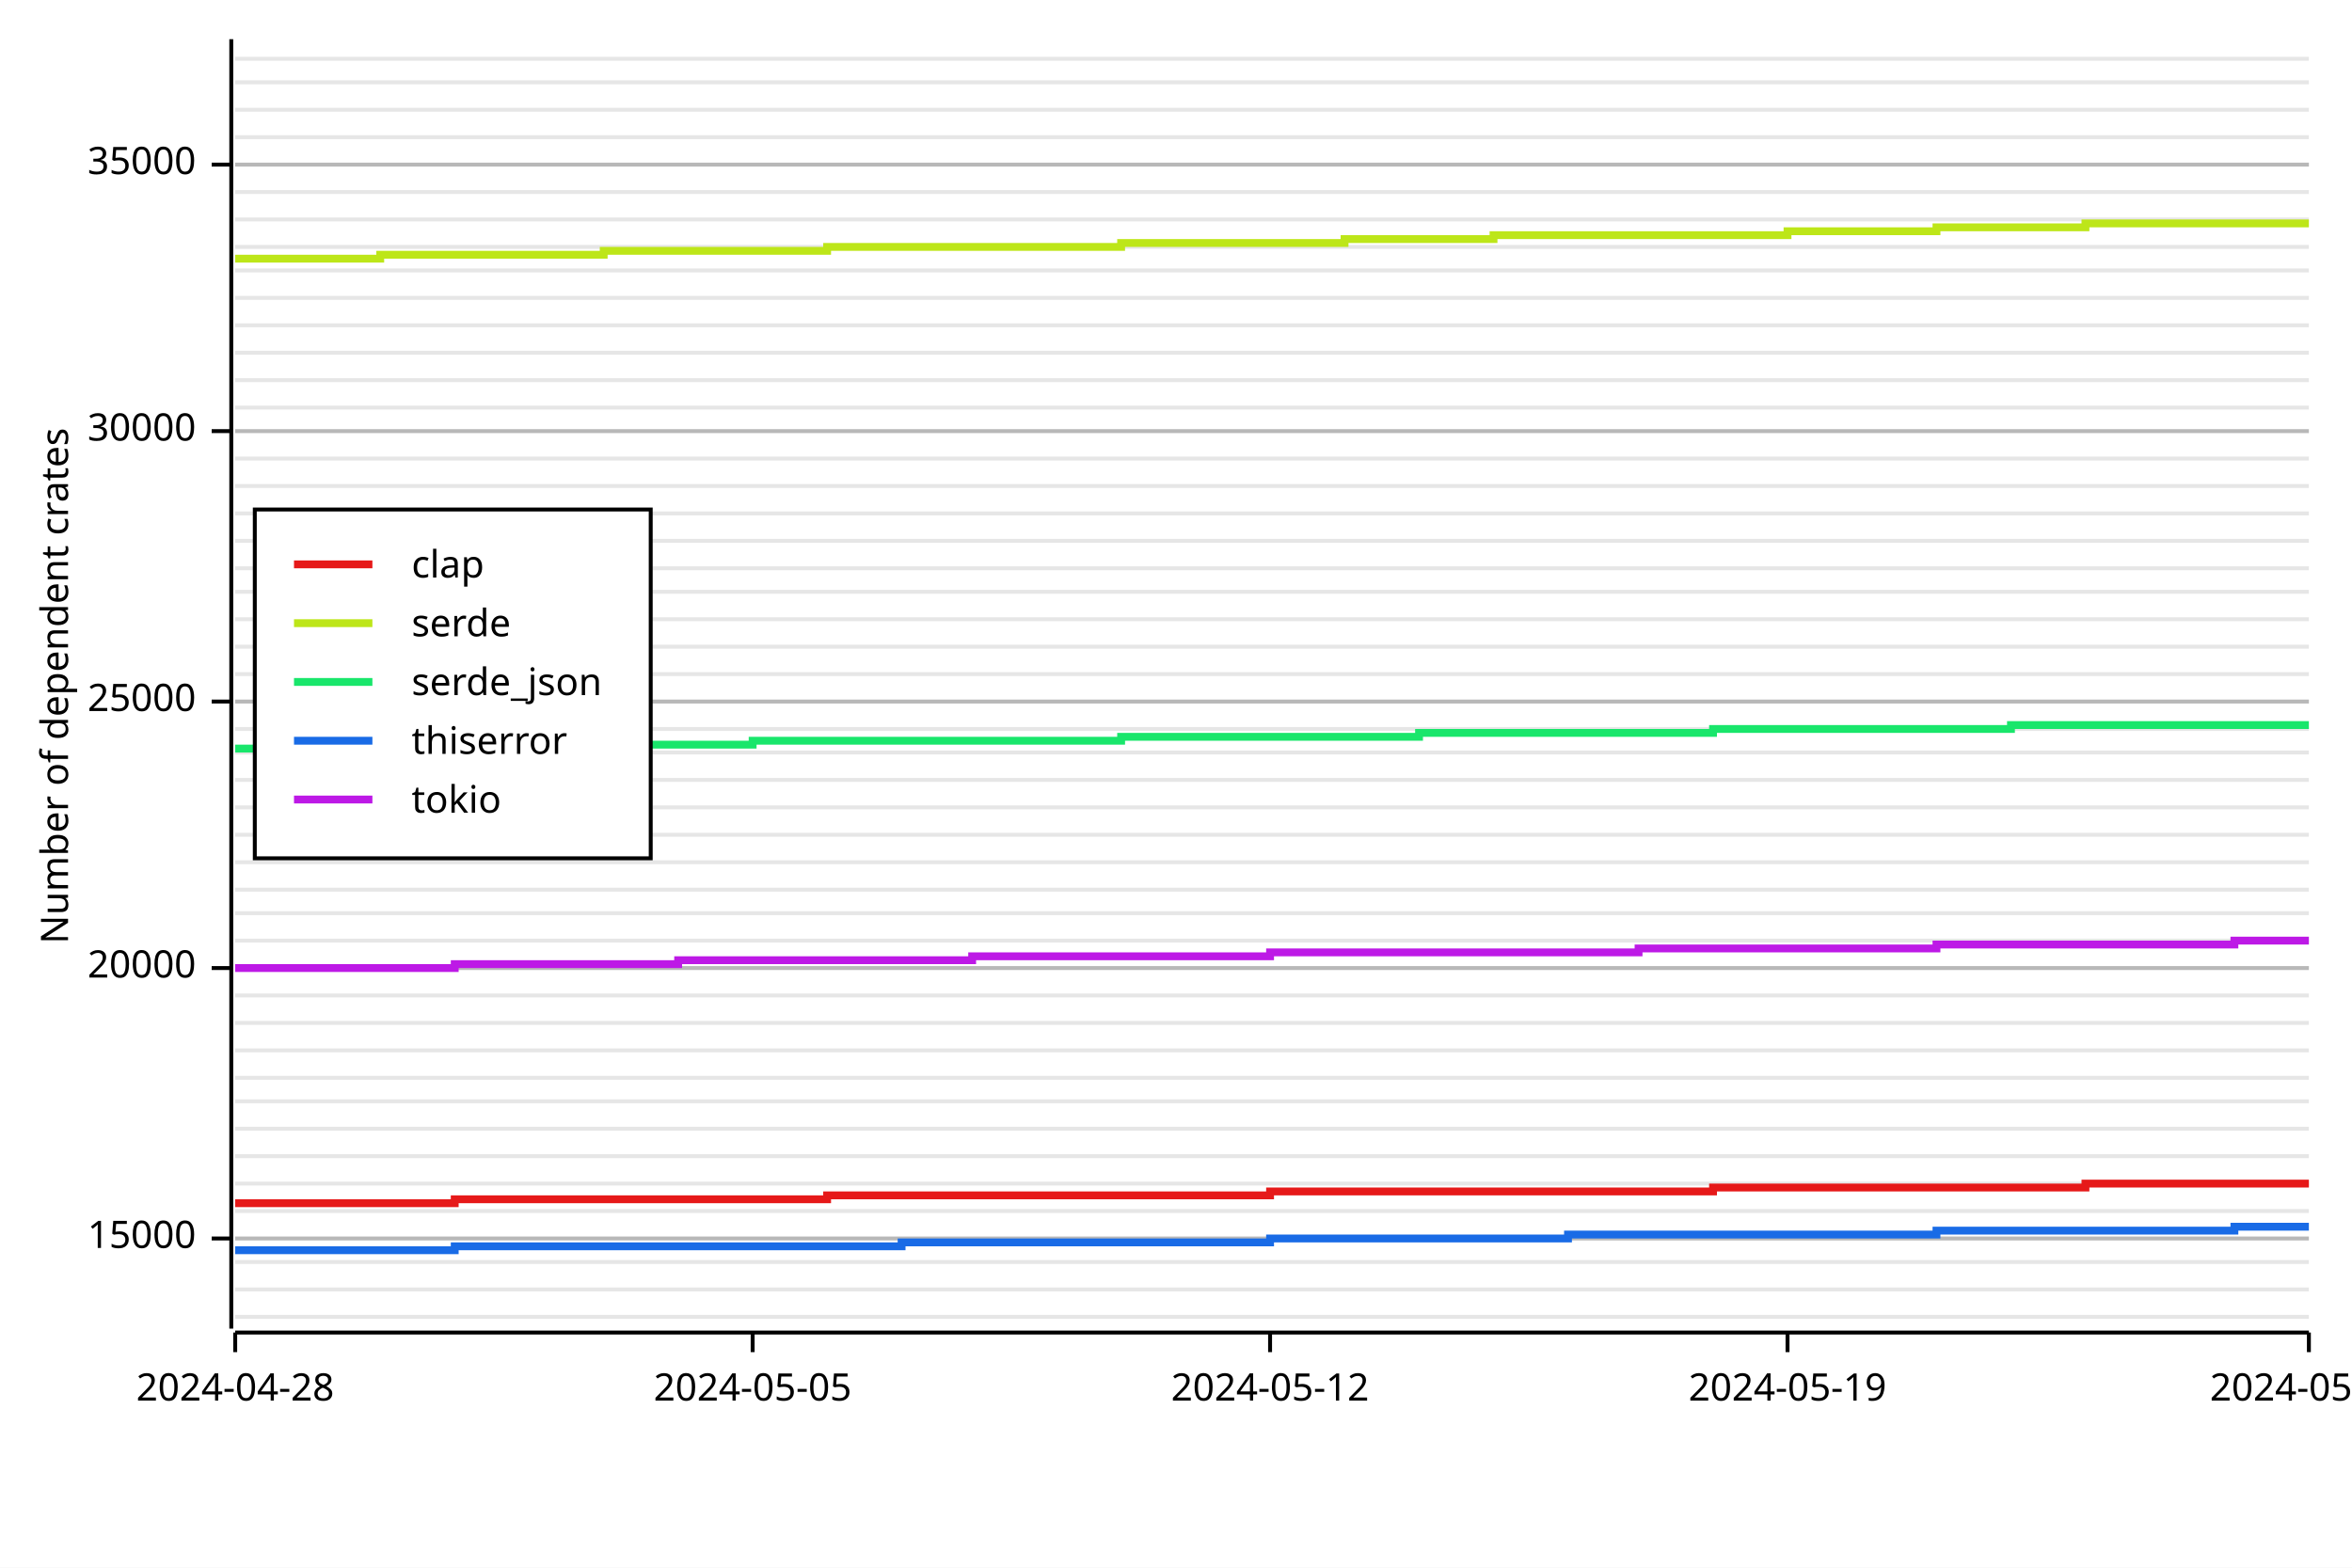
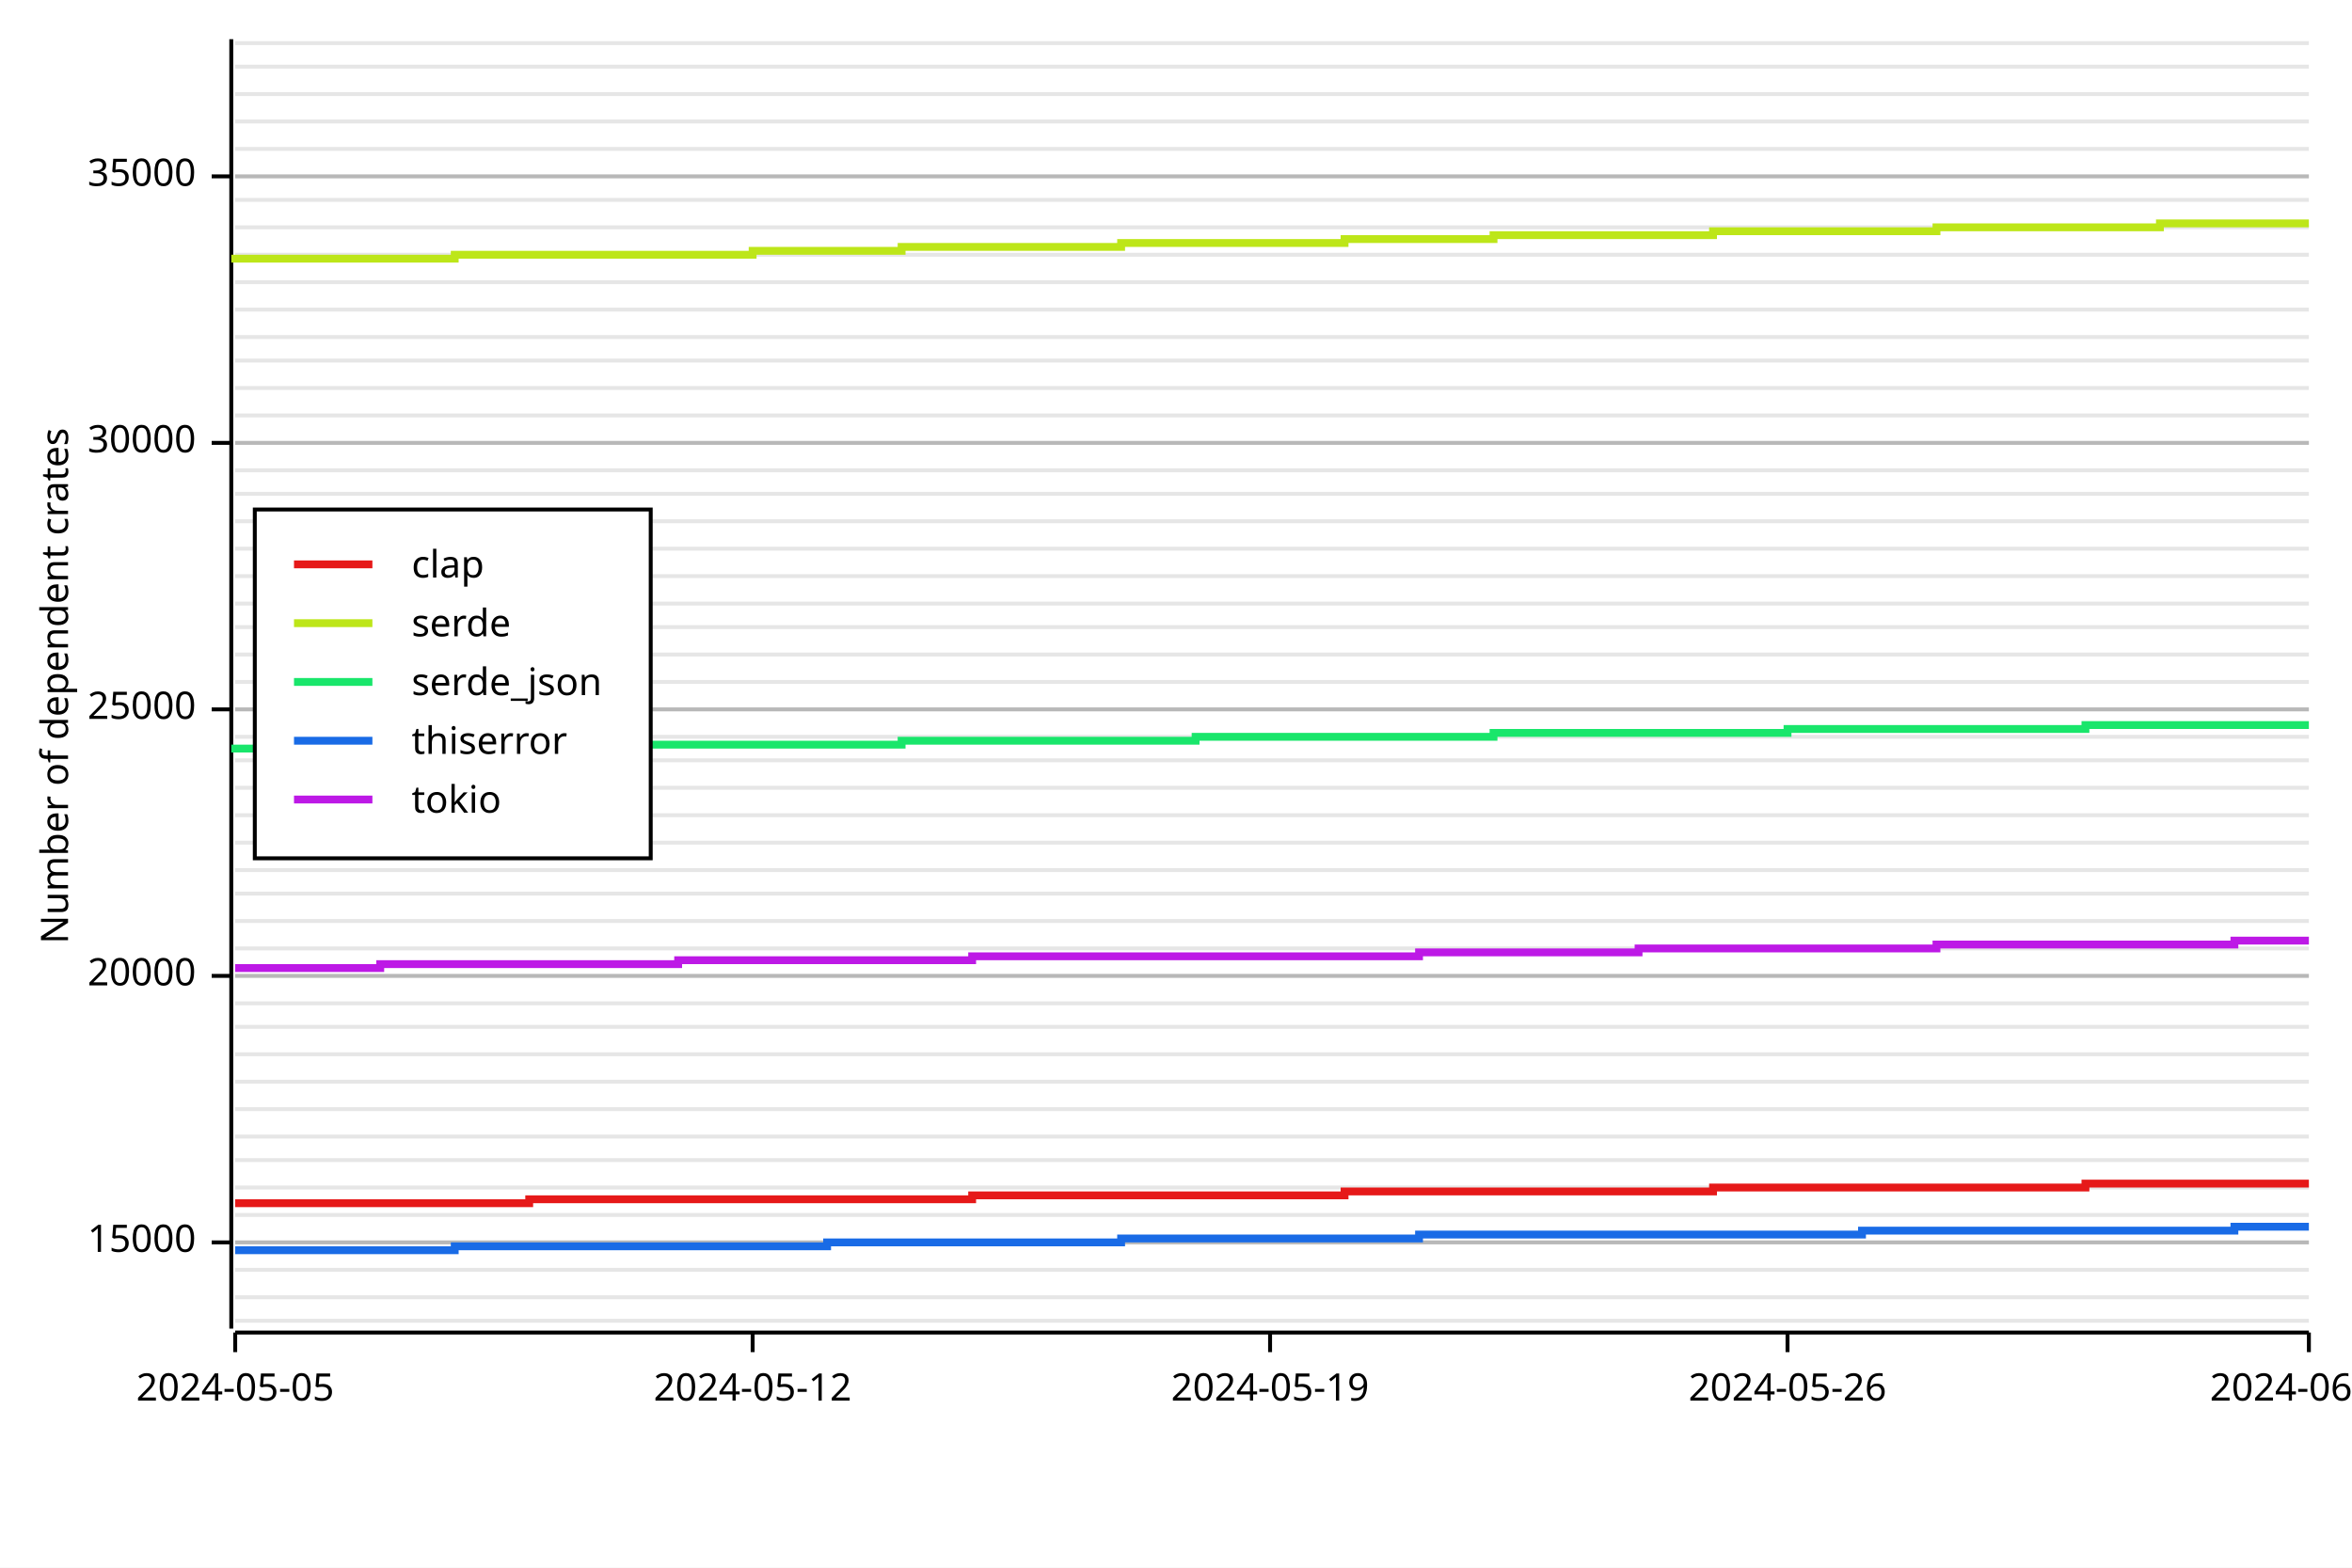
<svg xmlns="http://www.w3.org/2000/svg" width="600" height="400" viewBox="0 0 600 400">
  <rect x="0" y="0" width="600" height="400" opacity="1" fill="#FFFFFF" stroke="none" />
-   <line opacity="0.1" stroke="#000000" stroke-width="1" x1="60" y1="336" x2="589" y2="336" />
-   <line opacity="0.1" stroke="#000000" stroke-width="1" x1="60" y1="329" x2="589" y2="329" />
-   <line opacity="0.1" stroke="#000000" stroke-width="1" x1="60" y1="322" x2="589" y2="322" />
-   <line opacity="0.1" stroke="#000000" stroke-width="1" x1="60" y1="316" x2="589" y2="316" />
-   <line opacity="0.1" stroke="#000000" stroke-width="1" x1="60" y1="309" x2="589" y2="309" />
-   <line opacity="0.1" stroke="#000000" stroke-width="1" x1="60" y1="302" x2="589" y2="302" />
-   <line opacity="0.1" stroke="#000000" stroke-width="1" x1="60" y1="295" x2="589" y2="295" />
-   <line opacity="0.1" stroke="#000000" stroke-width="1" x1="60" y1="288" x2="589" y2="288" />
-   <line opacity="0.1" stroke="#000000" stroke-width="1" x1="60" y1="281" x2="589" y2="281" />
-   <line opacity="0.1" stroke="#000000" stroke-width="1" x1="60" y1="275" x2="589" y2="275" />
-   <line opacity="0.1" stroke="#000000" stroke-width="1" x1="60" y1="268" x2="589" y2="268" />
-   <line opacity="0.1" stroke="#000000" stroke-width="1" x1="60" y1="261" x2="589" y2="261" />
-   <line opacity="0.1" stroke="#000000" stroke-width="1" x1="60" y1="254" x2="589" y2="254" />
-   <line opacity="0.1" stroke="#000000" stroke-width="1" x1="60" y1="247" x2="589" y2="247" />
-   <line opacity="0.1" stroke="#000000" stroke-width="1" x1="60" y1="240" x2="589" y2="240" />
-   <line opacity="0.1" stroke="#000000" stroke-width="1" x1="60" y1="233" x2="589" y2="233" />
-   <line opacity="0.1" stroke="#000000" stroke-width="1" x1="60" y1="227" x2="589" y2="227" />
-   <line opacity="0.1" stroke="#000000" stroke-width="1" x1="60" y1="220" x2="589" y2="220" />
-   <line opacity="0.1" stroke="#000000" stroke-width="1" x1="60" y1="213" x2="589" y2="213" />
-   <line opacity="0.1" stroke="#000000" stroke-width="1" x1="60" y1="206" x2="589" y2="206" />
-   <line opacity="0.1" stroke="#000000" stroke-width="1" x1="60" y1="199" x2="589" y2="199" />
-   <line opacity="0.1" stroke="#000000" stroke-width="1" x1="60" y1="192" x2="589" y2="192" />
-   <line opacity="0.1" stroke="#000000" stroke-width="1" x1="60" y1="186" x2="589" y2="186" />
-   <line opacity="0.1" stroke="#000000" stroke-width="1" x1="60" y1="179" x2="589" y2="179" />
-   <line opacity="0.1" stroke="#000000" stroke-width="1" x1="60" y1="172" x2="589" y2="172" />
-   <line opacity="0.1" stroke="#000000" stroke-width="1" x1="60" y1="165" x2="589" y2="165" />
-   <line opacity="0.1" stroke="#000000" stroke-width="1" x1="60" y1="158" x2="589" y2="158" />
-   <line opacity="0.1" stroke="#000000" stroke-width="1" x1="60" y1="151" x2="589" y2="151" />
-   <line opacity="0.1" stroke="#000000" stroke-width="1" x1="60" y1="145" x2="589" y2="145" />
-   <line opacity="0.1" stroke="#000000" stroke-width="1" x1="60" y1="138" x2="589" y2="138" />
-   <line opacity="0.1" stroke="#000000" stroke-width="1" x1="60" y1="131" x2="589" y2="131" />
-   <line opacity="0.1" stroke="#000000" stroke-width="1" x1="60" y1="124" x2="589" y2="124" />
-   <line opacity="0.1" stroke="#000000" stroke-width="1" x1="60" y1="117" x2="589" y2="117" />
-   <line opacity="0.1" stroke="#000000" stroke-width="1" x1="60" y1="110" x2="589" y2="110" />
-   <line opacity="0.1" stroke="#000000" stroke-width="1" x1="60" y1="104" x2="589" y2="104" />
-   <line opacity="0.1" stroke="#000000" stroke-width="1" x1="60" y1="97" x2="589" y2="97" />
-   <line opacity="0.1" stroke="#000000" stroke-width="1" x1="60" y1="90" x2="589" y2="90" />
-   <line opacity="0.1" stroke="#000000" stroke-width="1" x1="60" y1="83" x2="589" y2="83" />
-   <line opacity="0.1" stroke="#000000" stroke-width="1" x1="60" y1="76" x2="589" y2="76" />
-   <line opacity="0.1" stroke="#000000" stroke-width="1" x1="60" y1="69" x2="589" y2="69" />
-   <line opacity="0.1" stroke="#000000" stroke-width="1" x1="60" y1="63" x2="589" y2="63" />
-   <line opacity="0.1" stroke="#000000" stroke-width="1" x1="60" y1="56" x2="589" y2="56" />
-   <line opacity="0.1" stroke="#000000" stroke-width="1" x1="60" y1="49" x2="589" y2="49" />
-   <line opacity="0.1" stroke="#000000" stroke-width="1" x1="60" y1="42" x2="589" y2="42" />
-   <line opacity="0.1" stroke="#000000" stroke-width="1" x1="60" y1="35" x2="589" y2="35" />
-   <line opacity="0.1" stroke="#000000" stroke-width="1" x1="60" y1="28" x2="589" y2="28" />
-   <line opacity="0.1" stroke="#000000" stroke-width="1" x1="60" y1="21" x2="589" y2="21" />
-   <line opacity="0.1" stroke="#000000" stroke-width="1" x1="60" y1="15" x2="589" y2="15" />
+   <line opacity="0.1" stroke="#000000" stroke-width="1" x1="60" y1="337" x2="589" y2="337" />
+   <line opacity="0.1" stroke="#000000" stroke-width="1" x1="60" y1="331" x2="589" y2="331" />
+   <line opacity="0.1" stroke="#000000" stroke-width="1" x1="60" y1="324" x2="589" y2="324" />
+   <line opacity="0.1" stroke="#000000" stroke-width="1" x1="60" y1="317" x2="589" y2="317" />
+   <line opacity="0.1" stroke="#000000" stroke-width="1" x1="60" y1="310" x2="589" y2="310" />
+   <line opacity="0.1" stroke="#000000" stroke-width="1" x1="60" y1="303" x2="589" y2="303" />
+   <line opacity="0.1" stroke="#000000" stroke-width="1" x1="60" y1="296" x2="589" y2="296" />
+   <line opacity="0.1" stroke="#000000" stroke-width="1" x1="60" y1="290" x2="589" y2="290" />
+   <line opacity="0.1" stroke="#000000" stroke-width="1" x1="60" y1="283" x2="589" y2="283" />
+   <line opacity="0.1" stroke="#000000" stroke-width="1" x1="60" y1="276" x2="589" y2="276" />
+   <line opacity="0.1" stroke="#000000" stroke-width="1" x1="60" y1="269" x2="589" y2="269" />
+   <line opacity="0.1" stroke="#000000" stroke-width="1" x1="60" y1="262" x2="589" y2="262" />
+   <line opacity="0.1" stroke="#000000" stroke-width="1" x1="60" y1="256" x2="589" y2="256" />
+   <line opacity="0.1" stroke="#000000" stroke-width="1" x1="60" y1="249" x2="589" y2="249" />
+   <line opacity="0.1" stroke="#000000" stroke-width="1" x1="60" y1="242" x2="589" y2="242" />
+   <line opacity="0.1" stroke="#000000" stroke-width="1" x1="60" y1="235" x2="589" y2="235" />
+   <line opacity="0.1" stroke="#000000" stroke-width="1" x1="60" y1="228" x2="589" y2="228" />
+   <line opacity="0.1" stroke="#000000" stroke-width="1" x1="60" y1="222" x2="589" y2="222" />
+   <line opacity="0.1" stroke="#000000" stroke-width="1" x1="60" y1="215" x2="589" y2="215" />
+   <line opacity="0.1" stroke="#000000" stroke-width="1" x1="60" y1="208" x2="589" y2="208" />
+   <line opacity="0.1" stroke="#000000" stroke-width="1" x1="60" y1="201" x2="589" y2="201" />
+   <line opacity="0.1" stroke="#000000" stroke-width="1" x1="60" y1="194" x2="589" y2="194" />
+   <line opacity="0.1" stroke="#000000" stroke-width="1" x1="60" y1="188" x2="589" y2="188" />
+   <line opacity="0.1" stroke="#000000" stroke-width="1" x1="60" y1="181" x2="589" y2="181" />
+   <line opacity="0.1" stroke="#000000" stroke-width="1" x1="60" y1="174" x2="589" y2="174" />
+   <line opacity="0.1" stroke="#000000" stroke-width="1" x1="60" y1="167" x2="589" y2="167" />
+   <line opacity="0.1" stroke="#000000" stroke-width="1" x1="60" y1="160" x2="589" y2="160" />
+   <line opacity="0.1" stroke="#000000" stroke-width="1" x1="60" y1="154" x2="589" y2="154" />
+   <line opacity="0.1" stroke="#000000" stroke-width="1" x1="60" y1="147" x2="589" y2="147" />
+   <line opacity="0.1" stroke="#000000" stroke-width="1" x1="60" y1="140" x2="589" y2="140" />
+   <line opacity="0.1" stroke="#000000" stroke-width="1" x1="60" y1="133" x2="589" y2="133" />
+   <line opacity="0.1" stroke="#000000" stroke-width="1" x1="60" y1="126" x2="589" y2="126" />
+   <line opacity="0.1" stroke="#000000" stroke-width="1" x1="60" y1="120" x2="589" y2="120" />
+   <line opacity="0.1" stroke="#000000" stroke-width="1" x1="60" y1="113" x2="589" y2="113" />
+   <line opacity="0.1" stroke="#000000" stroke-width="1" x1="60" y1="106" x2="589" y2="106" />
+   <line opacity="0.1" stroke="#000000" stroke-width="1" x1="60" y1="99" x2="589" y2="99" />
+   <line opacity="0.1" stroke="#000000" stroke-width="1" x1="60" y1="92" x2="589" y2="92" />
+   <line opacity="0.1" stroke="#000000" stroke-width="1" x1="60" y1="86" x2="589" y2="86" />
+   <line opacity="0.1" stroke="#000000" stroke-width="1" x1="60" y1="79" x2="589" y2="79" />
+   <line opacity="0.1" stroke="#000000" stroke-width="1" x1="60" y1="72" x2="589" y2="72" />
+   <line opacity="0.1" stroke="#000000" stroke-width="1" x1="60" y1="65" x2="589" y2="65" />
+   <line opacity="0.1" stroke="#000000" stroke-width="1" x1="60" y1="58" x2="589" y2="58" />
+   <line opacity="0.1" stroke="#000000" stroke-width="1" x1="60" y1="51" x2="589" y2="51" />
+   <line opacity="0.1" stroke="#000000" stroke-width="1" x1="60" y1="45" x2="589" y2="45" />
+   <line opacity="0.1" stroke="#000000" stroke-width="1" x1="60" y1="38" x2="589" y2="38" />
+   <line opacity="0.1" stroke="#000000" stroke-width="1" x1="60" y1="31" x2="589" y2="31" />
+   <line opacity="0.1" stroke="#000000" stroke-width="1" x1="60" y1="24" x2="589" y2="24" />
+   <line opacity="0.1" stroke="#000000" stroke-width="1" x1="60" y1="17" x2="589" y2="17" />
+   <line opacity="0.1" stroke="#000000" stroke-width="1" x1="60" y1="11" x2="589" y2="11" />
  <text x="10" y="175" dy="0.76em" text-anchor="middle" font-family="sans-serif" font-size="9.677" opacity="1" fill="#000000" transform="rotate(270, 10, 175)">
Number of dependent crates
</text>
-   <line opacity="0.2" stroke="#000000" stroke-width="1" x1="60" y1="316" x2="589" y2="316" />
-   <line opacity="0.2" stroke="#000000" stroke-width="1" x1="60" y1="247" x2="589" y2="247" />
-   <line opacity="0.2" stroke="#000000" stroke-width="1" x1="60" y1="179" x2="589" y2="179" />
-   <line opacity="0.2" stroke="#000000" stroke-width="1" x1="60" y1="110" x2="589" y2="110" />
-   <line opacity="0.2" stroke="#000000" stroke-width="1" x1="60" y1="42" x2="589" y2="42" />
+   <line opacity="0.2" stroke="#000000" stroke-width="1" x1="60" y1="317" x2="589" y2="317" />
+   <line opacity="0.2" stroke="#000000" stroke-width="1" x1="60" y1="249" x2="589" y2="249" />
+   <line opacity="0.2" stroke="#000000" stroke-width="1" x1="60" y1="181" x2="589" y2="181" />
+   <line opacity="0.2" stroke="#000000" stroke-width="1" x1="60" y1="113" x2="589" y2="113" />
+   <line opacity="0.2" stroke="#000000" stroke-width="1" x1="60" y1="45" x2="589" y2="45" />
  <polyline fill="none" opacity="1" stroke="#000000" stroke-width="1" points="59,10 59,339 " />
-   <text x="50" y="316" dy="0.5ex" text-anchor="end" font-family="sans-serif" font-size="9.677" opacity="1" fill="#000000">
+   <text x="50" y="317" dy="0.5ex" text-anchor="end" font-family="sans-serif" font-size="9.677" opacity="1" fill="#000000">
15000
</text>
-   <polyline fill="none" opacity="1" stroke="#000000" stroke-width="1" points="54,316 59,316 " />
-   <text x="50" y="247" dy="0.5ex" text-anchor="end" font-family="sans-serif" font-size="9.677" opacity="1" fill="#000000">
+   <polyline fill="none" opacity="1" stroke="#000000" stroke-width="1" points="54,317 59,317 " />
+   <text x="50" y="249" dy="0.5ex" text-anchor="end" font-family="sans-serif" font-size="9.677" opacity="1" fill="#000000">
20000
</text>
-   <polyline fill="none" opacity="1" stroke="#000000" stroke-width="1" points="54,247 59,247 " />
-   <text x="50" y="179" dy="0.5ex" text-anchor="end" font-family="sans-serif" font-size="9.677" opacity="1" fill="#000000">
+   <polyline fill="none" opacity="1" stroke="#000000" stroke-width="1" points="54,249 59,249 " />
+   <text x="50" y="181" dy="0.5ex" text-anchor="end" font-family="sans-serif" font-size="9.677" opacity="1" fill="#000000">
25000
</text>
-   <polyline fill="none" opacity="1" stroke="#000000" stroke-width="1" points="54,179 59,179 " />
-   <text x="50" y="110" dy="0.5ex" text-anchor="end" font-family="sans-serif" font-size="9.677" opacity="1" fill="#000000">
+   <polyline fill="none" opacity="1" stroke="#000000" stroke-width="1" points="54,181 59,181 " />
+   <text x="50" y="113" dy="0.5ex" text-anchor="end" font-family="sans-serif" font-size="9.677" opacity="1" fill="#000000">
30000
</text>
-   <polyline fill="none" opacity="1" stroke="#000000" stroke-width="1" points="54,110 59,110 " />
-   <text x="50" y="42" dy="0.5ex" text-anchor="end" font-family="sans-serif" font-size="9.677" opacity="1" fill="#000000">
+   <polyline fill="none" opacity="1" stroke="#000000" stroke-width="1" points="54,113 59,113 " />
+   <text x="50" y="45" dy="0.5ex" text-anchor="end" font-family="sans-serif" font-size="9.677" opacity="1" fill="#000000">
35000
</text>
-   <polyline fill="none" opacity="1" stroke="#000000" stroke-width="1" points="54,42 59,42 " />
+   <polyline fill="none" opacity="1" stroke="#000000" stroke-width="1" points="54,45 59,45 " />
  <polyline fill="none" opacity="1" stroke="#000000" stroke-width="1" points="60,340 589,340 " />
  <text x="60" y="350" dy="0.76em" text-anchor="middle" font-family="sans-serif" font-size="9.677" opacity="1" fill="#000000">
- 2024-04-28
+ 2024-05-05
</text>
  <polyline fill="none" opacity="1" stroke="#000000" stroke-width="1" points="60,340 60,345 " />
  <text x="192" y="350" dy="0.76em" text-anchor="middle" font-family="sans-serif" font-size="9.677" opacity="1" fill="#000000">
- 2024-05-05
+ 2024-05-12
</text>
  <polyline fill="none" opacity="1" stroke="#000000" stroke-width="1" points="192,340 192,345 " />
  <text x="324" y="350" dy="0.76em" text-anchor="middle" font-family="sans-serif" font-size="9.677" opacity="1" fill="#000000">
- 2024-05-12
+ 2024-05-19
</text>
  <polyline fill="none" opacity="1" stroke="#000000" stroke-width="1" points="324,340 324,345 " />
  <text x="456" y="350" dy="0.76em" text-anchor="middle" font-family="sans-serif" font-size="9.677" opacity="1" fill="#000000">
- 2024-05-19
+ 2024-05-26
</text>
  <polyline fill="none" opacity="1" stroke="#000000" stroke-width="1" points="456,340 456,345 " />
  <text x="589" y="350" dy="0.76em" text-anchor="middle" font-family="sans-serif" font-size="9.677" opacity="1" fill="#000000">
- 2024-05-26
+ 2024-06-02
</text>
  <polyline fill="none" opacity="1" stroke="#000000" stroke-width="1" points="589,340 589,345 " />
-   <polyline fill="none" opacity="1" stroke="#E61919" stroke-width="2" points="60,307 60,307 78,307 78,307 97,307 97,307 116,307 116,306 135,306 135,306 154,306 154,306 173,306 173,306 192,306 192,306 211,306 211,305 230,305 230,305 248,305 248,305 267,305 267,305 286,305 286,305 305,305 305,305 324,305 324,304 343,304 343,304 362,304 362,304 381,304 381,304 400,304 400,304 418,304 418,304 437,304 437,303 456,303 456,303 475,303 475,303 494,303 494,303 513,303 513,303 532,303 532,302 551,302 551,302 570,302 570,302 589,302 " />
-   <polyline fill="none" opacity="1" stroke="#BDE619" stroke-width="2" points="60,66 60,66 78,66 78,66 97,66 97,65 116,65 116,65 135,65 135,65 154,65 154,64 173,64 173,64 192,64 192,64 211,64 211,63 230,63 230,63 248,63 248,63 267,63 267,63 286,63 286,62 305,62 305,62 324,62 324,62 343,62 343,61 362,61 362,61 381,61 381,60 400,60 400,60 418,60 418,60 437,60 437,60 456,60 456,59 475,59 475,59 494,59 494,58 513,58 513,58 532,58 532,57 551,57 551,57 570,57 570,57 589,57 " />
-   <polyline fill="none" opacity="1" stroke="#19E66B" stroke-width="2" points="60,191 60,191 78,191 78,191 97,191 97,191 116,191 116,190 135,190 135,190 154,190 154,190 173,190 173,190 192,190 192,189 211,189 211,189 230,189 230,189 248,189 248,189 267,189 267,189 286,189 286,188 305,188 305,188 324,188 324,188 343,188 343,188 362,188 362,187 381,187 381,187 400,187 400,187 418,187 418,187 437,187 437,186 456,186 456,186 475,186 475,186 494,186 494,186 513,186 513,185 532,185 532,185 551,185 551,185 570,185 570,185 589,185 " />
-   <polyline fill="none" opacity="1" stroke="#196BE6" stroke-width="2" points="60,319 60,319 78,319 78,319 97,319 97,319 116,319 116,318 135,318 135,318 154,318 154,318 173,318 173,318 192,318 192,318 211,318 211,318 230,318 230,317 248,317 248,317 267,317 267,317 286,317 286,317 305,317 305,317 324,317 324,316 343,316 343,316 362,316 362,316 381,316 381,316 400,316 400,315 418,315 418,315 437,315 437,315 456,315 456,315 475,315 475,315 494,315 494,314 513,314 513,314 532,314 532,314 551,314 551,314 570,314 570,313 589,313 " />
-   <polyline fill="none" opacity="1" stroke="#BD19E6" stroke-width="2" points="60,247 60,247 78,247 78,247 97,247 97,247 116,247 116,246 135,246 135,246 154,246 154,246 173,246 173,245 192,245 192,245 211,245 211,245 230,245 230,245 248,245 248,244 267,244 267,244 286,244 286,244 305,244 305,244 324,244 324,243 343,243 343,243 362,243 362,243 381,243 381,243 400,243 400,243 418,243 418,242 437,242 437,242 456,242 456,242 475,242 475,242 494,242 494,241 513,241 513,241 532,241 532,241 551,241 551,241 570,241 570,240 589,240 " />
+   <polyline fill="none" opacity="1" stroke="#E61919" stroke-width="2" points="60,307 60,307 78,307 78,307 97,307 97,307 116,307 116,307 135,307 135,306 154,306 154,306 173,306 173,306 192,306 192,306 211,306 211,306 230,306 230,306 248,306 248,305 267,305 267,305 286,305 286,305 305,305 305,305 324,305 324,305 343,305 343,304 362,304 362,304 381,304 381,304 400,304 400,304 418,304 418,304 437,304 437,303 456,303 456,303 475,303 475,303 494,303 494,303 513,303 513,303 532,303 532,302 551,302 551,302 570,302 570,302 589,302 " />
+   <polyline fill="none" opacity="1" stroke="#BDE619" stroke-width="2" points="60,67 60,66 78,66 78,66 97,66 97,66 116,66 116,65 135,65 135,65 154,65 154,65 173,65 173,65 192,65 192,64 211,64 211,64 230,64 230,63 248,63 248,63 267,63 267,63 286,63 286,62 305,62 305,62 324,62 324,62 343,62 343,61 362,61 362,61 381,61 381,60 400,60 400,60 418,60 418,60 437,60 437,59 456,59 456,59 475,59 475,59 494,59 494,58 513,58 513,58 532,58 532,58 551,58 551,57 570,57 570,57 589,57 " />
+   <polyline fill="none" opacity="1" stroke="#19E66B" stroke-width="2" points="60,192 60,191 78,191 78,191 97,191 97,191 116,191 116,191 135,191 135,190 154,190 154,190 173,190 173,190 192,190 192,190 211,190 211,190 230,190 230,189 248,189 248,189 267,189 267,189 286,189 286,189 305,189 305,188 324,188 324,188 343,188 343,188 362,188 362,188 381,188 381,187 400,187 400,187 418,187 418,187 437,187 437,187 456,187 456,186 475,186 475,186 494,186 494,186 513,186 513,186 532,186 532,185 551,185 551,185 570,185 570,185 589,185 " />
+   <polyline fill="none" opacity="1" stroke="#196BE6" stroke-width="2" points="60,319 60,319 78,319 78,319 97,319 97,319 116,319 116,318 135,318 135,318 154,318 154,318 173,318 173,318 192,318 192,318 211,318 211,317 230,317 230,317 248,317 248,317 267,317 267,317 286,317 286,316 305,316 305,316 324,316 324,316 343,316 343,316 362,316 362,315 381,315 381,315 400,315 400,315 418,315 418,315 437,315 437,315 456,315 456,315 475,315 475,314 494,314 494,314 513,314 513,314 532,314 532,314 551,314 551,314 570,314 570,313 589,313 " />
+   <polyline fill="none" opacity="1" stroke="#BD19E6" stroke-width="2" points="60,247 60,247 78,247 78,247 97,247 97,246 116,246 116,246 135,246 135,246 154,246 154,246 173,246 173,245 192,245 192,245 211,245 211,245 230,245 230,245 248,245 248,244 267,244 267,244 286,244 286,244 305,244 305,244 324,244 324,244 343,244 343,244 362,244 362,243 381,243 381,243 400,243 400,243 418,243 418,242 437,242 437,242 456,242 456,242 475,242 475,242 494,242 494,241 513,241 513,241 532,241 532,241 551,241 551,241 570,241 570,240 589,240 " />
  <rect x="65" y="130" width="101" height="89" opacity="1" fill="#FFFFFF" stroke="none" />
  <rect x="65" y="130" width="101" height="89" opacity="1" fill="none" stroke="#000000" />
  <text x="105" y="140" dy="0.76em" text-anchor="start" font-family="sans-serif" font-size="9.677" opacity="1" fill="#000000">
clap
</text>
  <text x="105" y="155" dy="0.76em" text-anchor="start" font-family="sans-serif" font-size="9.677" opacity="1" fill="#000000">
serde
</text>
  <text x="105" y="170" dy="0.76em" text-anchor="start" font-family="sans-serif" font-size="9.677" opacity="1" fill="#000000">
serde_json
</text>
  <text x="105" y="185" dy="0.76em" text-anchor="start" font-family="sans-serif" font-size="9.677" opacity="1" fill="#000000">
thiserror
</text>
  <text x="105" y="200" dy="0.76em" text-anchor="start" font-family="sans-serif" font-size="9.677" opacity="1" fill="#000000">
tokio
</text>
  <polyline fill="none" opacity="1" stroke="#E61919" stroke-width="2" points="75,144 95,144 " />
  <polyline fill="none" opacity="1" stroke="#BDE619" stroke-width="2" points="75,159 95,159 " />
  <polyline fill="none" opacity="1" stroke="#19E66B" stroke-width="2" points="75,174 95,174 " />
  <polyline fill="none" opacity="1" stroke="#196BE6" stroke-width="2" points="75,189 95,189 " />
  <polyline fill="none" opacity="1" stroke="#BD19E6" stroke-width="2" points="75,204 95,204 " />
</svg>
